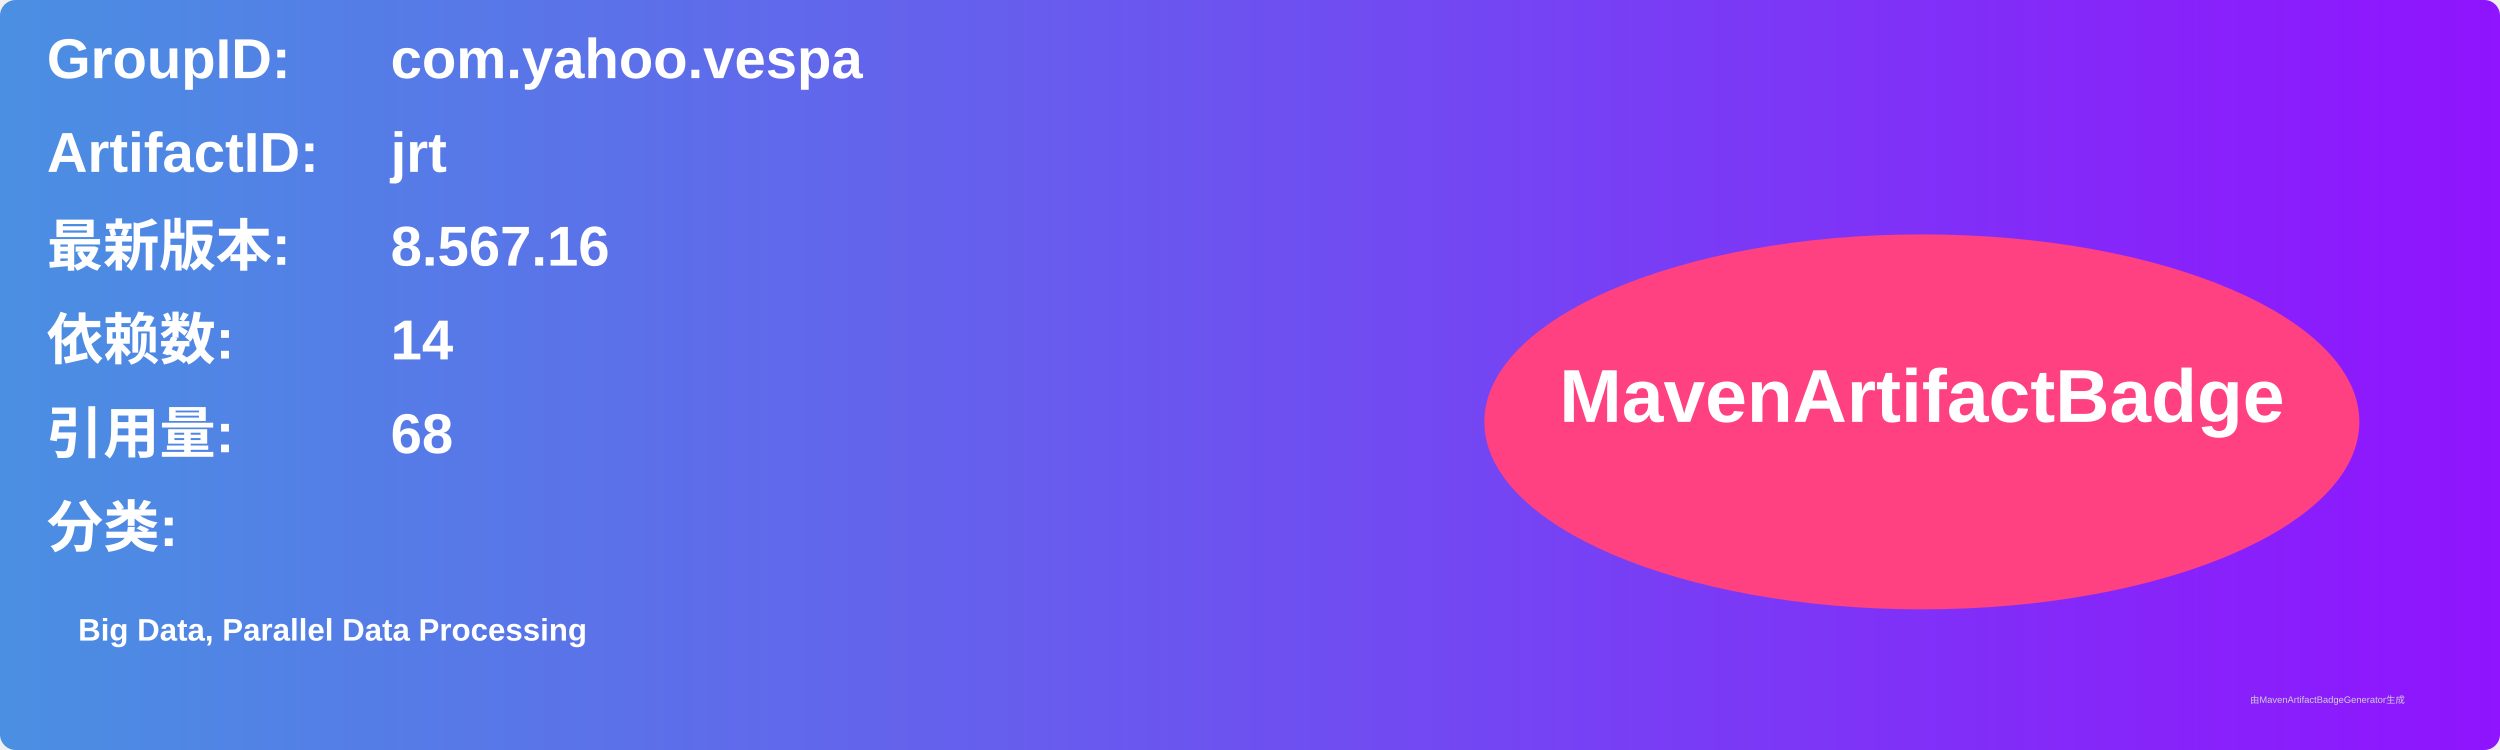
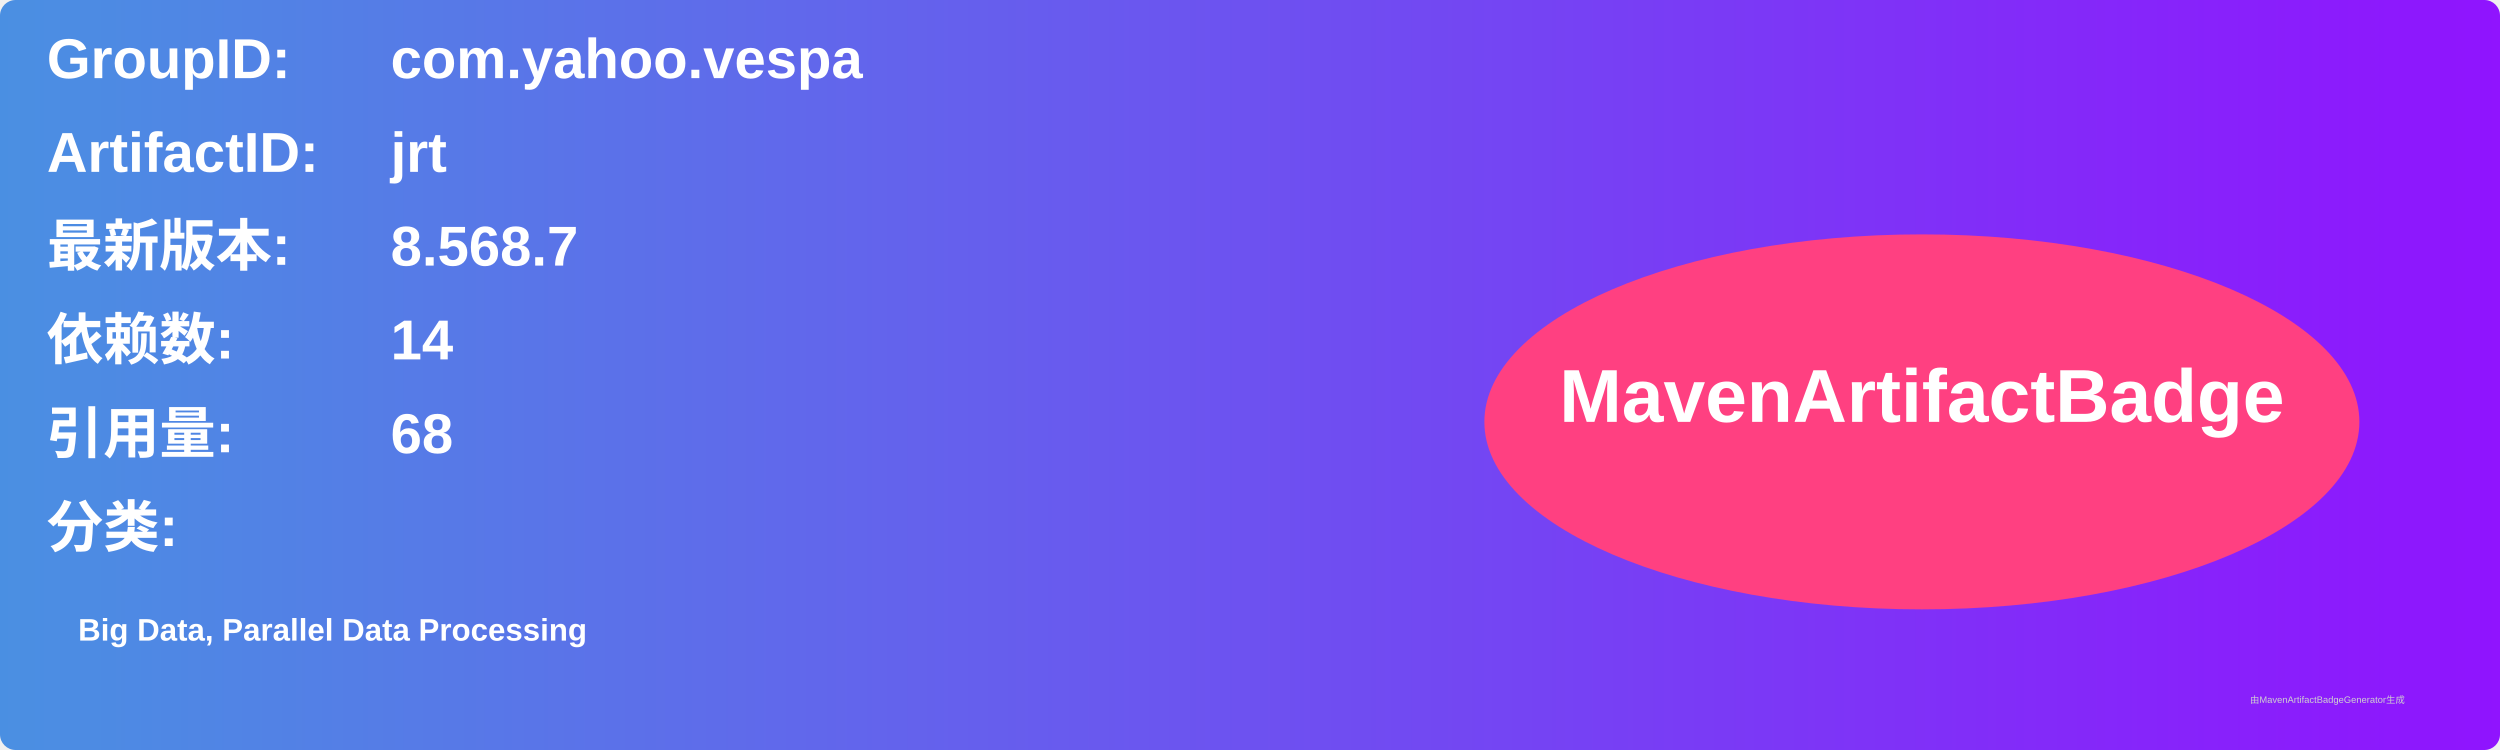
<svg xmlns="http://www.w3.org/2000/svg" width="800" height="240" viewBox="0 0 800 240">
  <linearGradient id="grad" x1="0%" y1="0%" x2="100%" y2="0%">
    <stop offset="0%" stop-color="#4a90e2" />
    <stop offset="100%" stop-color="#9013fe" />
  </linearGradient>
  <rect width="100%" height="100%" rx="5" ry="5" fill="url(#grad)" />
  <g transform="translate(15, 15)">
    <text x="0" y="10" font-family="Arial" font-size="18" fill="white" font-weight="bold" width="260">GroupID:</text>
    <text x="110" y="10" font-family="Arial" font-size="18" fill="white" font-weight="bold" width="460">com.yahoo.vespa</text>
    <text x="0" y="40" font-family="Arial" font-size="18" fill="white" font-weight="bold" width="260">ArtifactID:</text>
    <text x="110" y="40" font-family="Arial" font-size="18" fill="white" font-weight="bold" width="460">jrt</text>
    <text x="0" y="70" font-family="Arial" font-size="18" fill="white" font-weight="bold">最新版本:</text>
    <text x="110" y="70" font-family="Arial" font-size="18" fill="white" font-weight="bold">
-       <tspan font-weight="bold">8.567.16</tspan>
+       <tspan font-weight="bold">8.568.7</tspan>
    </text>
    <text x="0" y="100" font-family="Arial" font-size="18" fill="white" font-weight="bold">依赖数: </text>
    <text x="110" y="100" font-family="Arial" font-size="18" fill="white">
      <tspan font-weight="bold">14</tspan>
    </text>
    <text x="0" y="130" font-family="Arial" font-size="18" fill="white" font-weight="bold">引用量: </text>
    <text x="110" y="130" font-family="Arial" font-size="18" fill="white">
      <tspan font-weight="bold">68</tspan>
    </text>
    <text x="0" y="160" font-family="Arial" font-size="18" fill="white" font-weight="bold">分类:</text>
    <text x="10" y="190" font-family="Arial" font-size="10" fill="white">
      <tspan font-weight="bold">Big Data, Parallel Data Processing</tspan>
    </text>
    <ellipse cx="600" cy="120" rx="140" ry="60" fill="#ff4081" />
    <text x="600" y="120" text-anchor="middle" font-family="Arial" font-size="24" fill="white" font-weight="bold">MavenArtifactBadge</text>
  </g>
  <text x="720" y="225" font-family="Arial" font-size="3" fill="#d0d0d0">由MavenArtifactBadgeGenerator生成</text>
</svg>
